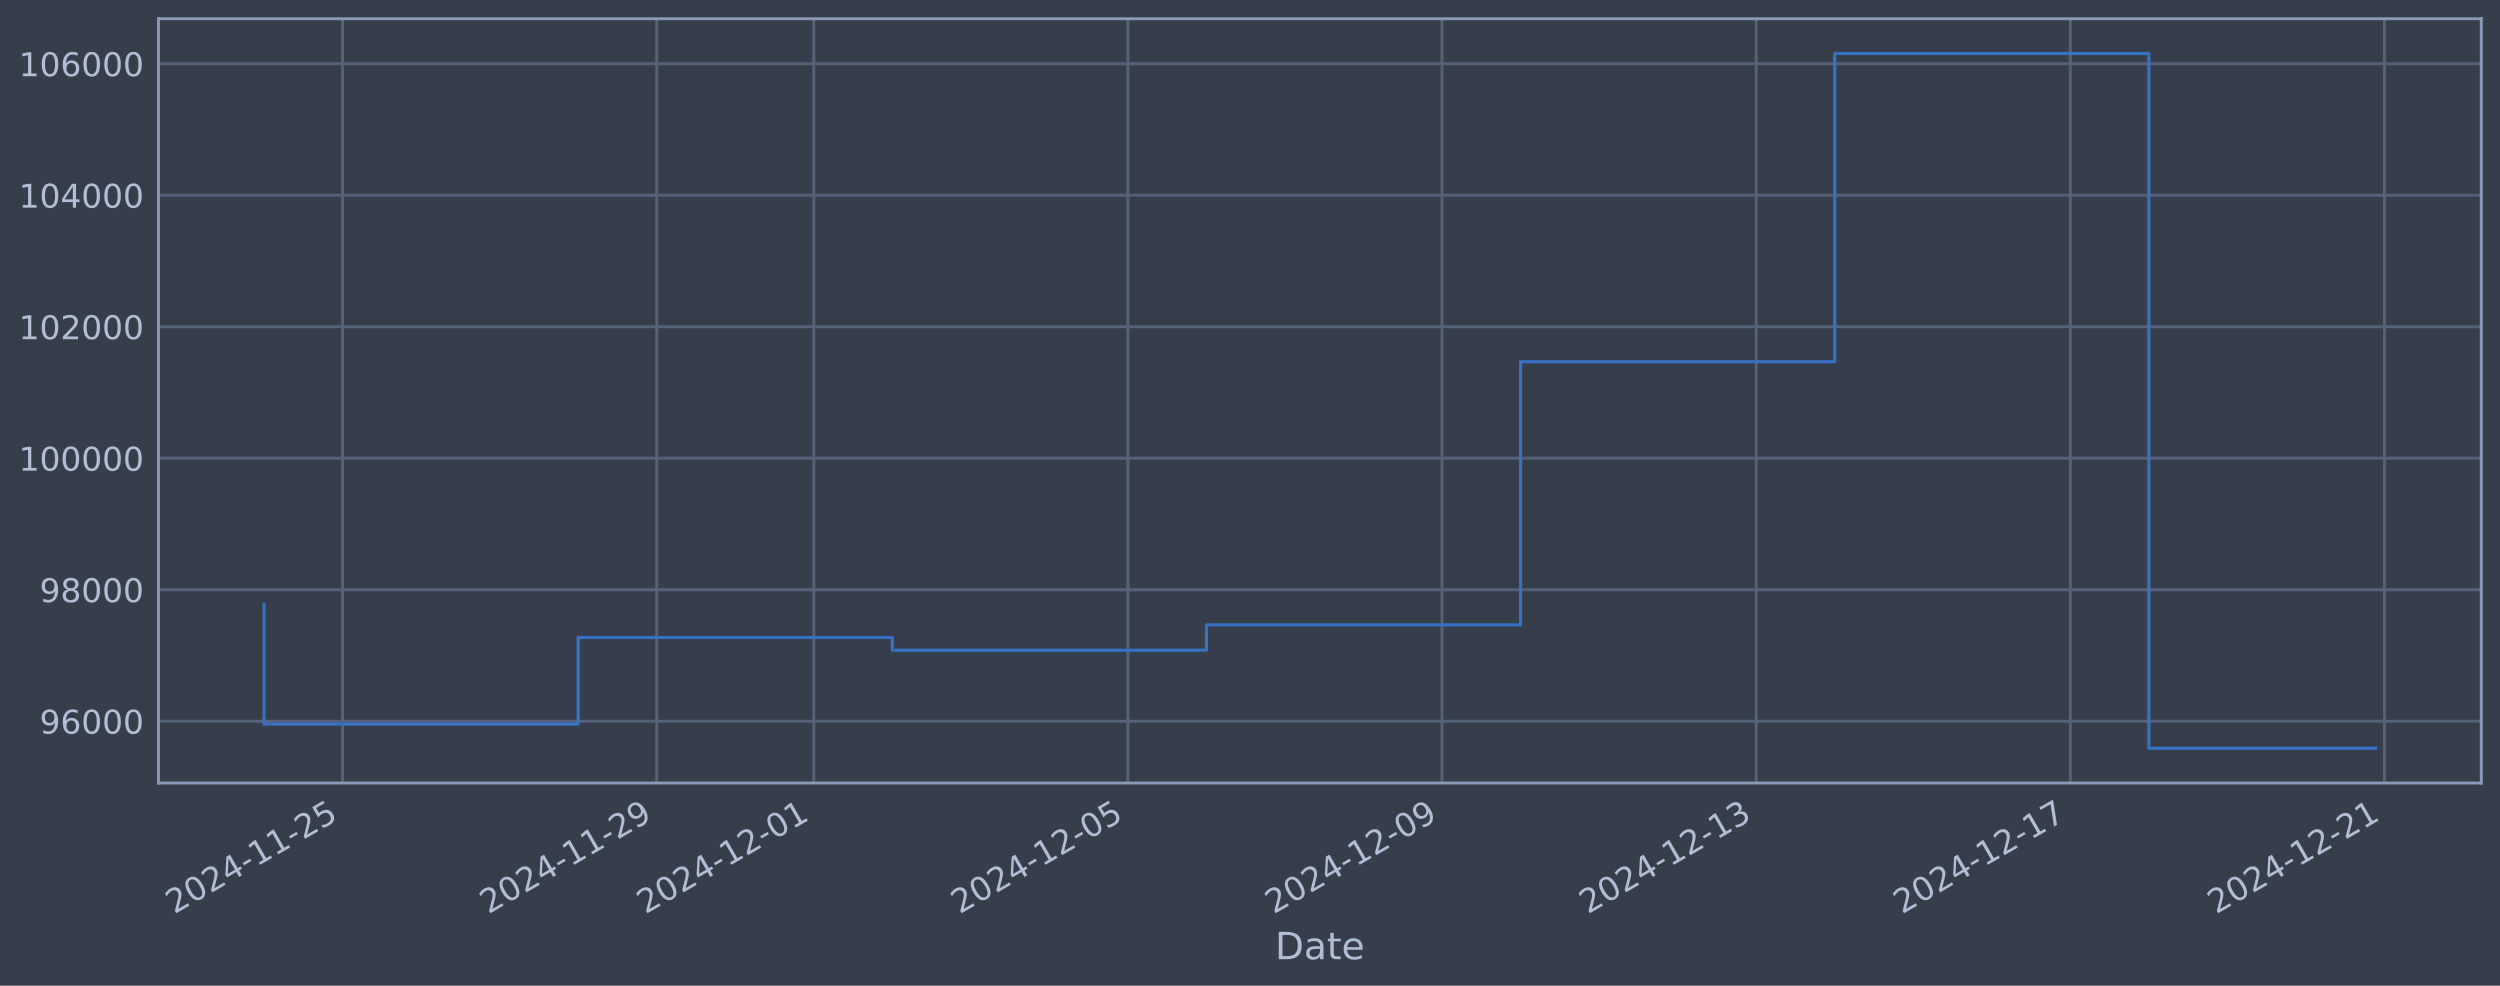
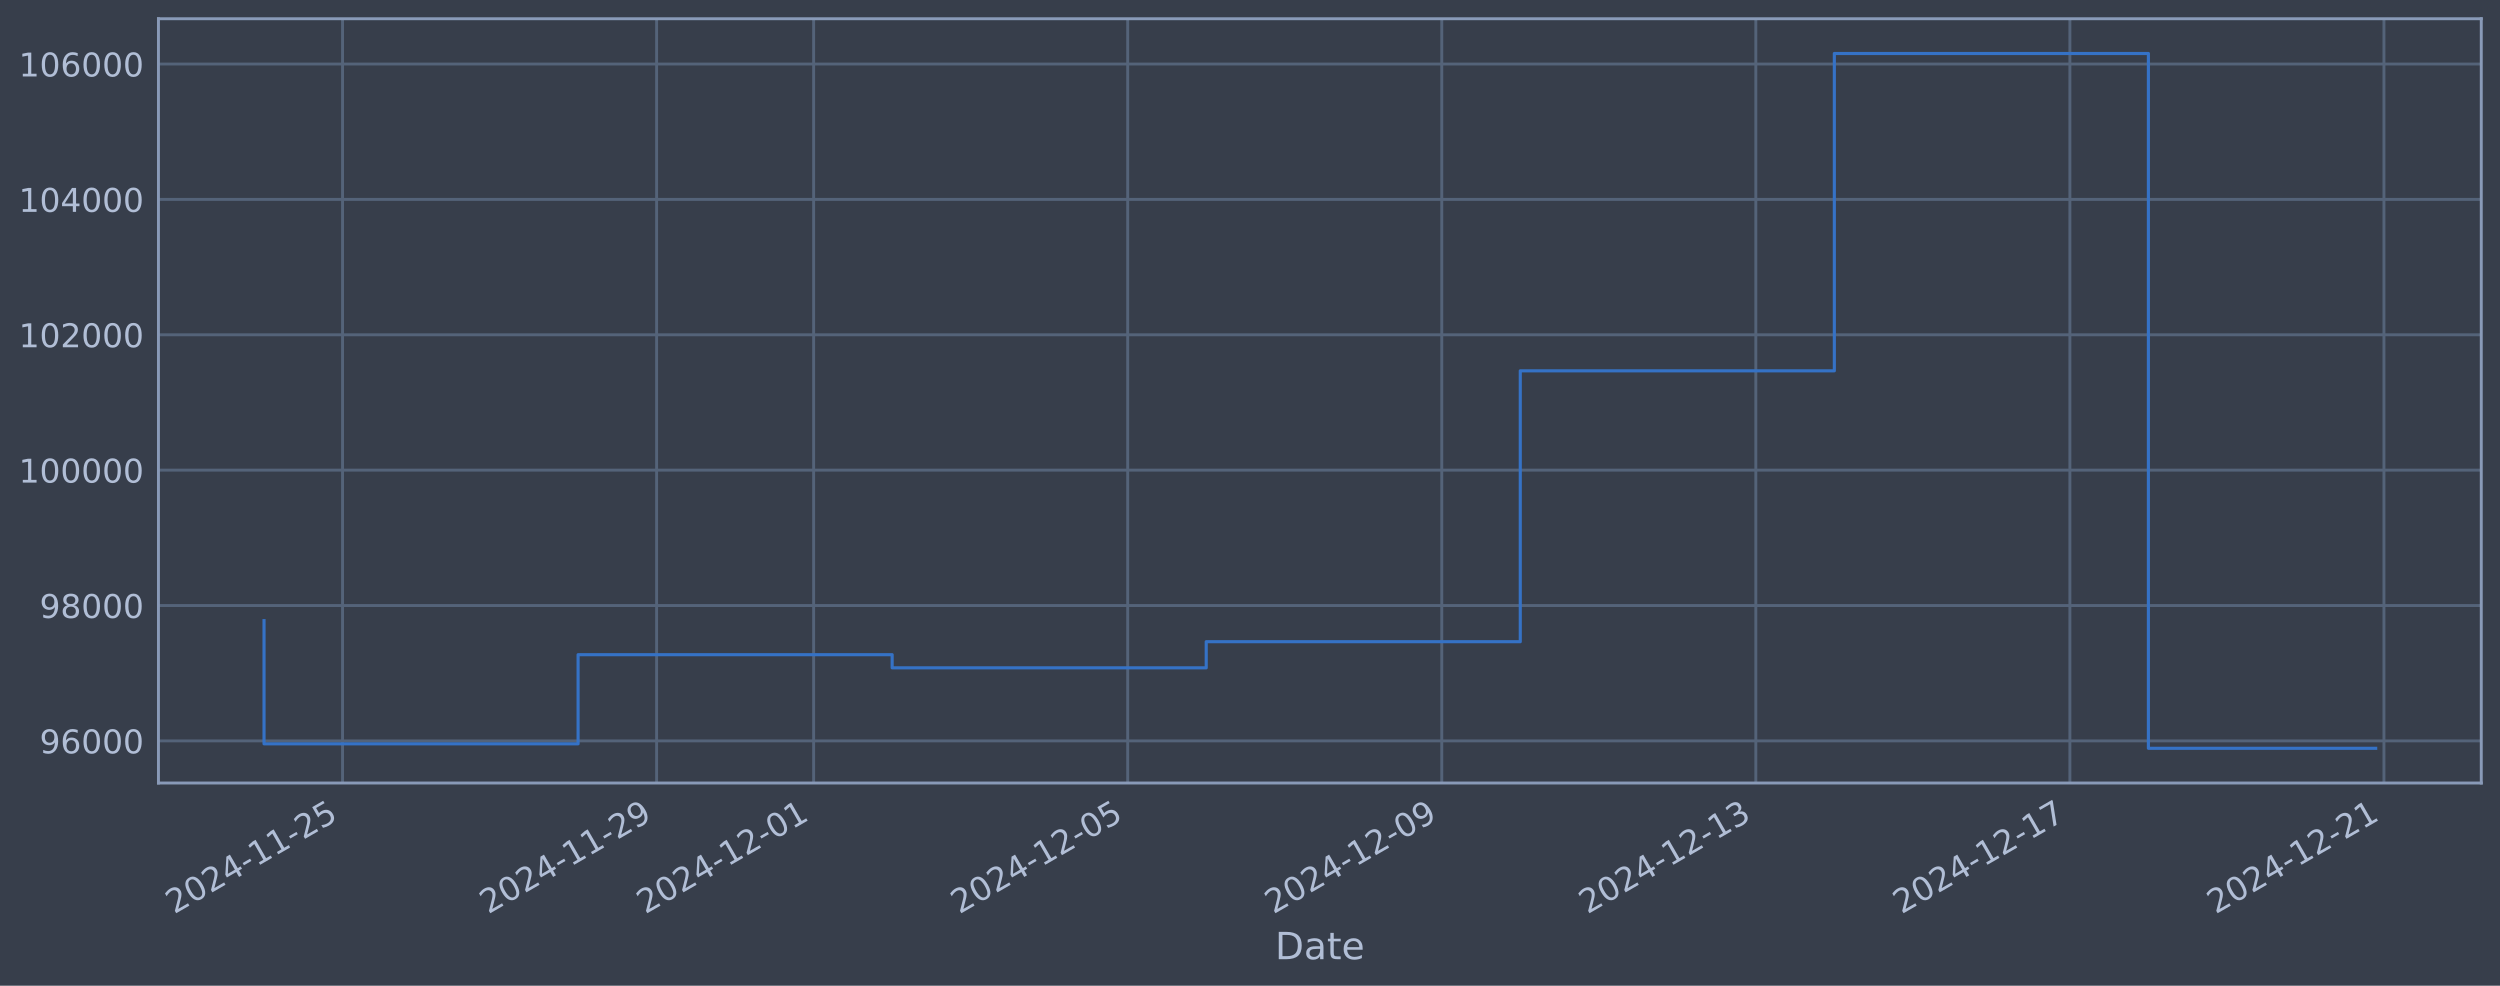
<svg xmlns="http://www.w3.org/2000/svg" xmlns:xlink="http://www.w3.org/1999/xlink" width="960.9pt" height="378.87pt" viewBox="0 0 960.9 378.87" version="1.1">
  <defs>
    <style type="text/css">*{stroke-linejoin: round; stroke-linecap: butt}</style>
  </defs>
  <g id="figure_1">
    <g id="patch_1">
      <path d="M 0 378.87  L 960.9 378.87  L 960.9 0  L 0 0  z " style="fill: #373e4b" />
    </g>
    <g id="axes_1">
      <g id="patch_2">
        <path d="M 60.901 300.96  L 953.701 300.96  L 953.701 7.2  L 60.901 7.2  z " style="fill: #373e4b" />
      </g>
      <g id="matplotlib.axis_1">
        <g id="xtick_1">
          <g id="line2d_1">
-             <path d="M 131.668 300.96  L 131.668 7.2  " clip-path="url(#p33982571aa)" style="fill: none; stroke: #546379; stroke-width: 1.12; stroke-linecap: square" />
+             <path d="M 131.661 300.96  L 131.661 7.2  " clip-path="url(#p7a1ac2f590)" style="fill: none; stroke: #546379; stroke-width: 1.12; stroke-linecap: square" />
          </g>
          <g id="line2d_2" />
          <g id="text_1">
-             <g style="fill: #b1bed6" transform="translate(66.94241 351.4642) rotate(-30) scale(0.126 -0.126)">
+             <g style="fill: #b1bed6" transform="translate(66.93501 351.4642) rotate(-30) scale(0.126 -0.126)">
              <defs>
                <path id="DejaVuSans-32" d="M 1228 531  L 3431 531  L 3431 0  L 469 0  L 469 531  Q 828 903 1448 1529  Q 2069 2156 2228 2338  Q 2531 2678 2651 2914  Q 2772 3150 2772 3378  Q 2772 3750 2511 3984  Q 2250 4219 1831 4219  Q 1534 4219 1204 4116  Q 875 4013 500 3803  L 500 4441  Q 881 4594 1212 4672  Q 1544 4750 1819 4750  Q 2544 4750 2975 4387  Q 3406 4025 3406 3419  Q 3406 3131 3298 2873  Q 3191 2616 2906 2266  Q 2828 2175 2409 1742  Q 1991 1309 1228 531  z " transform="scale(0.015625)" />
                <path id="DejaVuSans-30" d="M 2034 4250  Q 1547 4250 1301 3770  Q 1056 3291 1056 2328  Q 1056 1369 1301 889  Q 1547 409 2034 409  Q 2525 409 2770 889  Q 3016 1369 3016 2328  Q 3016 3291 2770 3770  Q 2525 4250 2034 4250  z M 2034 4750  Q 2819 4750 3233 4129  Q 3647 3509 3647 2328  Q 3647 1150 3233 529  Q 2819 -91 2034 -91  Q 1250 -91 836 529  Q 422 1150 422 2328  Q 422 3509 836 4129  Q 1250 4750 2034 4750  z " transform="scale(0.015625)" />
                <path id="DejaVuSans-34" d="M 2419 4116  L 825 1625  L 2419 1625  L 2419 4116  z M 2253 4666  L 3047 4666  L 3047 1625  L 3713 1625  L 3713 1100  L 3047 1100  L 3047 0  L 2419 0  L 2419 1100  L 313 1100  L 313 1709  L 2253 4666  z " transform="scale(0.015625)" />
                <path id="DejaVuSans-2d" d="M 313 2009  L 1997 2009  L 1997 1497  L 313 1497  L 313 2009  z " transform="scale(0.015625)" />
                <path id="DejaVuSans-31" d="M 794 531  L 1825 531  L 1825 4091  L 703 3866  L 703 4441  L 1819 4666  L 2450 4666  L 2450 531  L 3481 531  L 3481 0  L 794 0  L 794 531  z " transform="scale(0.015625)" />
                <path id="DejaVuSans-35" d="M 691 4666  L 3169 4666  L 3169 4134  L 1269 4134  L 1269 2991  Q 1406 3038 1543 3061  Q 1681 3084 1819 3084  Q 2600 3084 3056 2656  Q 3513 2228 3513 1497  Q 3513 744 3044 326  Q 2575 -91 1722 -91  Q 1428 -91 1123 -41  Q 819 9 494 109  L 494 744  Q 775 591 1075 516  Q 1375 441 1709 441  Q 2250 441 2565 725  Q 2881 1009 2881 1497  Q 2881 1984 2565 2268  Q 2250 2553 1709 2553  Q 1456 2553 1204 2497  Q 953 2441 691 2322  L 691 4666  z " transform="scale(0.015625)" />
              </defs>
              <use xlink:href="#DejaVuSans-32" />
              <use xlink:href="#DejaVuSans-30" transform="translate(63.62305 0)" />
              <use xlink:href="#DejaVuSans-32" transform="translate(127.2461 0)" />
              <use xlink:href="#DejaVuSans-34" transform="translate(190.8691 0)" />
              <use xlink:href="#DejaVuSans-2d" transform="translate(254.4922 0)" />
              <use xlink:href="#DejaVuSans-31" transform="translate(290.5762 0)" />
              <use xlink:href="#DejaVuSans-31" transform="translate(354.1992 0)" />
              <use xlink:href="#DejaVuSans-2d" transform="translate(417.8223 0)" />
              <use xlink:href="#DejaVuSans-32" transform="translate(453.9062 0)" />
              <use xlink:href="#DejaVuSans-35" transform="translate(517.5293 0)" />
            </g>
          </g>
        </g>
        <g id="xtick_2">
          <g id="line2d_3">
-             <path d="M 252.41 300.96  L 252.41 7.2  " clip-path="url(#p33982571aa)" style="fill: none; stroke: #546379; stroke-width: 1.12; stroke-linecap: square" />
+             <path d="M 252.373 300.96  L 252.373 7.2  " clip-path="url(#p7a1ac2f590)" style="fill: none; stroke: #546379; stroke-width: 1.12; stroke-linecap: square" />
          </g>
          <g id="line2d_4" />
          <g id="text_2">
-             <g style="fill: #b1bed6" transform="translate(187.6848 351.4642) rotate(-30) scale(0.126 -0.126)">
+             <g style="fill: #b1bed6" transform="translate(187.6478 351.4642) rotate(-30) scale(0.126 -0.126)">
              <defs>
                <path id="DejaVuSans-39" d="M 703 97  L 703 672  Q 941 559 1184 500  Q 1428 441 1663 441  Q 2288 441 2617 861  Q 2947 1281 2994 2138  Q 2813 1869 2534 1725  Q 2256 1581 1919 1581  Q 1219 1581 811 2004  Q 403 2428 403 3163  Q 403 3881 828 4315  Q 1253 4750 1959 4750  Q 2769 4750 3195 4129  Q 3622 3509 3622 2328  Q 3622 1225 3098 567  Q 2575 -91 1691 -91  Q 1453 -91 1209 -44  Q 966 3 703 97  z M 1959 2075  Q 2384 2075 2632 2365  Q 2881 2656 2881 3163  Q 2881 3666 2632 3958  Q 2384 4250 1959 4250  Q 1534 4250 1286 3958  Q 1038 3666 1038 3163  Q 1038 2656 1286 2365  Q 1534 2075 1959 2075  z " transform="scale(0.015625)" />
              </defs>
              <use xlink:href="#DejaVuSans-32" />
              <use xlink:href="#DejaVuSans-30" transform="translate(63.62305 0)" />
              <use xlink:href="#DejaVuSans-32" transform="translate(127.2461 0)" />
              <use xlink:href="#DejaVuSans-34" transform="translate(190.8691 0)" />
              <use xlink:href="#DejaVuSans-2d" transform="translate(254.4922 0)" />
              <use xlink:href="#DejaVuSans-31" transform="translate(290.5762 0)" />
              <use xlink:href="#DejaVuSans-31" transform="translate(354.1992 0)" />
              <use xlink:href="#DejaVuSans-2d" transform="translate(417.8223 0)" />
              <use xlink:href="#DejaVuSans-32" transform="translate(453.9062 0)" />
              <use xlink:href="#DejaVuSans-39" transform="translate(517.5293 0)" />
            </g>
          </g>
        </g>
        <g id="xtick_3">
          <g id="line2d_5">
-             <path d="M 312.782 300.96  L 312.782 7.2  " clip-path="url(#p33982571aa)" style="fill: none; stroke: #546379; stroke-width: 1.12; stroke-linecap: square" />
+             <path d="M 312.73 300.96  L 312.73 7.2  " clip-path="url(#p7a1ac2f590)" style="fill: none; stroke: #546379; stroke-width: 1.12; stroke-linecap: square" />
          </g>
          <g id="line2d_6" />
          <g id="text_3">
-             <g style="fill: #b1bed6" transform="translate(248.056 351.4642) rotate(-30) scale(0.126 -0.126)">
+             <g style="fill: #b1bed6" transform="translate(248.0042 351.4642) rotate(-30) scale(0.126 -0.126)">
              <use xlink:href="#DejaVuSans-32" />
              <use xlink:href="#DejaVuSans-30" transform="translate(63.62305 0)" />
              <use xlink:href="#DejaVuSans-32" transform="translate(127.2461 0)" />
              <use xlink:href="#DejaVuSans-34" transform="translate(190.8691 0)" />
              <use xlink:href="#DejaVuSans-2d" transform="translate(254.4922 0)" />
              <use xlink:href="#DejaVuSans-31" transform="translate(290.5762 0)" />
              <use xlink:href="#DejaVuSans-32" transform="translate(354.1992 0)" />
              <use xlink:href="#DejaVuSans-2d" transform="translate(417.8223 0)" />
              <use xlink:href="#DejaVuSans-30" transform="translate(453.9062 0)" />
              <use xlink:href="#DejaVuSans-31" transform="translate(517.5293 0)" />
            </g>
          </g>
        </g>
        <g id="xtick_4">
          <g id="line2d_7">
-             <path d="M 433.524 300.96  L 433.524 7.2  " clip-path="url(#p33982571aa)" style="fill: none; stroke: #546379; stroke-width: 1.12; stroke-linecap: square" />
+             <path d="M 433.443 300.96  L 433.443 7.2  " clip-path="url(#p7a1ac2f590)" style="fill: none; stroke: #546379; stroke-width: 1.12; stroke-linecap: square" />
          </g>
          <g id="line2d_8" />
          <g id="text_4">
-             <g style="fill: #b1bed6" transform="translate(368.7984 351.4642) rotate(-30) scale(0.126 -0.126)">
+             <g style="fill: #b1bed6" transform="translate(368.717 351.4642) rotate(-30) scale(0.126 -0.126)">
              <use xlink:href="#DejaVuSans-32" />
              <use xlink:href="#DejaVuSans-30" transform="translate(63.62305 0)" />
              <use xlink:href="#DejaVuSans-32" transform="translate(127.2461 0)" />
              <use xlink:href="#DejaVuSans-34" transform="translate(190.8691 0)" />
              <use xlink:href="#DejaVuSans-2d" transform="translate(254.4922 0)" />
              <use xlink:href="#DejaVuSans-31" transform="translate(290.5762 0)" />
              <use xlink:href="#DejaVuSans-32" transform="translate(354.1992 0)" />
              <use xlink:href="#DejaVuSans-2d" transform="translate(417.8223 0)" />
              <use xlink:href="#DejaVuSans-30" transform="translate(453.9062 0)" />
              <use xlink:href="#DejaVuSans-35" transform="translate(517.5293 0)" />
            </g>
          </g>
        </g>
        <g id="xtick_5">
          <g id="line2d_9">
-             <path d="M 554.266 300.96  L 554.266 7.2  " clip-path="url(#p33982571aa)" style="fill: none; stroke: #546379; stroke-width: 1.12; stroke-linecap: square" />
+             <path d="M 554.155 300.96  L 554.155 7.2  " clip-path="url(#p7a1ac2f590)" style="fill: none; stroke: #546379; stroke-width: 1.12; stroke-linecap: square" />
          </g>
          <g id="line2d_10" />
          <g id="text_5">
-             <g style="fill: #b1bed6" transform="translate(489.5409 351.4642) rotate(-30) scale(0.126 -0.126)">
+             <g style="fill: #b1bed6" transform="translate(489.4298 351.4642) rotate(-30) scale(0.126 -0.126)">
              <use xlink:href="#DejaVuSans-32" />
              <use xlink:href="#DejaVuSans-30" transform="translate(63.62305 0)" />
              <use xlink:href="#DejaVuSans-32" transform="translate(127.2461 0)" />
              <use xlink:href="#DejaVuSans-34" transform="translate(190.8691 0)" />
              <use xlink:href="#DejaVuSans-2d" transform="translate(254.4922 0)" />
              <use xlink:href="#DejaVuSans-31" transform="translate(290.5762 0)" />
              <use xlink:href="#DejaVuSans-32" transform="translate(354.1992 0)" />
              <use xlink:href="#DejaVuSans-2d" transform="translate(417.8223 0)" />
              <use xlink:href="#DejaVuSans-30" transform="translate(453.9062 0)" />
              <use xlink:href="#DejaVuSans-39" transform="translate(517.5293 0)" />
            </g>
          </g>
        </g>
        <g id="xtick_6">
          <g id="line2d_11">
-             <path d="M 675.009 300.96  L 675.009 7.2  " clip-path="url(#p33982571aa)" style="fill: none; stroke: #546379; stroke-width: 1.12; stroke-linecap: square" />
+             <path d="M 674.868 300.96  L 674.868 7.2  " clip-path="url(#p7a1ac2f590)" style="fill: none; stroke: #546379; stroke-width: 1.12; stroke-linecap: square" />
          </g>
          <g id="line2d_12" />
          <g id="text_6">
-             <g style="fill: #b1bed6" transform="translate(610.2833 351.4642) rotate(-30) scale(0.126 -0.126)">
+             <g style="fill: #b1bed6" transform="translate(610.1426 351.4642) rotate(-30) scale(0.126 -0.126)">
              <defs>
                <path id="DejaVuSans-33" d="M 2597 2516  Q 3050 2419 3304 2112  Q 3559 1806 3559 1356  Q 3559 666 3084 287  Q 2609 -91 1734 -91  Q 1441 -91 1130 -33  Q 819 25 488 141  L 488 750  Q 750 597 1062 519  Q 1375 441 1716 441  Q 2309 441 2620 675  Q 2931 909 2931 1356  Q 2931 1769 2642 2001  Q 2353 2234 1838 2234  L 1294 2234  L 1294 2753  L 1863 2753  Q 2328 2753 2575 2939  Q 2822 3125 2822 3475  Q 2822 3834 2567 4026  Q 2313 4219 1838 4219  Q 1578 4219 1281 4162  Q 984 4106 628 3988  L 628 4550  Q 988 4650 1302 4700  Q 1616 4750 1894 4750  Q 2613 4750 3031 4423  Q 3450 4097 3450 3541  Q 3450 3153 3228 2886  Q 3006 2619 2597 2516  z " transform="scale(0.015625)" />
              </defs>
              <use xlink:href="#DejaVuSans-32" />
              <use xlink:href="#DejaVuSans-30" transform="translate(63.62305 0)" />
              <use xlink:href="#DejaVuSans-32" transform="translate(127.2461 0)" />
              <use xlink:href="#DejaVuSans-34" transform="translate(190.8691 0)" />
              <use xlink:href="#DejaVuSans-2d" transform="translate(254.4922 0)" />
              <use xlink:href="#DejaVuSans-31" transform="translate(290.5762 0)" />
              <use xlink:href="#DejaVuSans-32" transform="translate(354.1992 0)" />
              <use xlink:href="#DejaVuSans-2d" transform="translate(417.8223 0)" />
              <use xlink:href="#DejaVuSans-31" transform="translate(453.9062 0)" />
              <use xlink:href="#DejaVuSans-33" transform="translate(517.5293 0)" />
            </g>
          </g>
        </g>
        <g id="xtick_7">
          <g id="line2d_13">
-             <path d="M 795.751 300.96  L 795.751 7.2  " clip-path="url(#p33982571aa)" style="fill: none; stroke: #546379; stroke-width: 1.12; stroke-linecap: square" />
+             <path d="M 795.581 300.96  L 795.581 7.2  " clip-path="url(#p7a1ac2f590)" style="fill: none; stroke: #546379; stroke-width: 1.12; stroke-linecap: square" />
          </g>
          <g id="line2d_14" />
          <g id="text_7">
-             <g style="fill: #b1bed6" transform="translate(731.0257 351.4642) rotate(-30) scale(0.126 -0.126)">
+             <g style="fill: #b1bed6" transform="translate(730.8554 351.4642) rotate(-30) scale(0.126 -0.126)">
              <defs>
                <path id="DejaVuSans-37" d="M 525 4666  L 3525 4666  L 3525 4397  L 1831 0  L 1172 0  L 2766 4134  L 525 4134  L 525 4666  z " transform="scale(0.015625)" />
              </defs>
              <use xlink:href="#DejaVuSans-32" />
              <use xlink:href="#DejaVuSans-30" transform="translate(63.62305 0)" />
              <use xlink:href="#DejaVuSans-32" transform="translate(127.2461 0)" />
              <use xlink:href="#DejaVuSans-34" transform="translate(190.8691 0)" />
              <use xlink:href="#DejaVuSans-2d" transform="translate(254.4922 0)" />
              <use xlink:href="#DejaVuSans-31" transform="translate(290.5762 0)" />
              <use xlink:href="#DejaVuSans-32" transform="translate(354.1992 0)" />
              <use xlink:href="#DejaVuSans-2d" transform="translate(417.8223 0)" />
              <use xlink:href="#DejaVuSans-31" transform="translate(453.9062 0)" />
              <use xlink:href="#DejaVuSans-37" transform="translate(517.5293 0)" />
            </g>
          </g>
        </g>
        <g id="xtick_8">
          <g id="line2d_15">
-             <path d="M 916.494 300.96  L 916.494 7.2  " clip-path="url(#p33982571aa)" style="fill: none; stroke: #546379; stroke-width: 1.12; stroke-linecap: square" />
+             <path d="M 916.294 300.96  L 916.294 7.2  " clip-path="url(#p7a1ac2f590)" style="fill: none; stroke: #546379; stroke-width: 1.12; stroke-linecap: square" />
          </g>
          <g id="line2d_16" />
          <g id="text_8">
-             <g style="fill: #b1bed6" transform="translate(851.7681 351.4642) rotate(-30) scale(0.126 -0.126)">
+             <g style="fill: #b1bed6" transform="translate(851.5682 351.4642) rotate(-30) scale(0.126 -0.126)">
              <use xlink:href="#DejaVuSans-32" />
              <use xlink:href="#DejaVuSans-30" transform="translate(63.62305 0)" />
              <use xlink:href="#DejaVuSans-32" transform="translate(127.2461 0)" />
              <use xlink:href="#DejaVuSans-34" transform="translate(190.8691 0)" />
              <use xlink:href="#DejaVuSans-2d" transform="translate(254.4922 0)" />
              <use xlink:href="#DejaVuSans-31" transform="translate(290.5762 0)" />
              <use xlink:href="#DejaVuSans-32" transform="translate(354.1992 0)" />
              <use xlink:href="#DejaVuSans-2d" transform="translate(417.8223 0)" />
              <use xlink:href="#DejaVuSans-32" transform="translate(453.9062 0)" />
              <use xlink:href="#DejaVuSans-31" transform="translate(517.5293 0)" />
            </g>
          </g>
        </g>
        <g id="text_9">
          <g style="fill: #b1bed6" transform="translate(490.0914 368.6753) scale(0.144 -0.144)">
            <defs>
              <path id="DejaVuSans-44" d="M 1259 4147  L 1259 519  L 2022 519  Q 2988 519 3436 956  Q 3884 1394 3884 2338  Q 3884 3275 3436 3711  Q 2988 4147 2022 4147  L 1259 4147  z M 628 4666  L 1925 4666  Q 3281 4666 3915 4102  Q 4550 3538 4550 2338  Q 4550 1131 3912 565  Q 3275 0 1925 0  L 628 0  L 628 4666  z " transform="scale(0.015625)" />
              <path id="DejaVuSans-61" d="M 2194 1759  Q 1497 1759 1228 1600  Q 959 1441 959 1056  Q 959 750 1161 570  Q 1363 391 1709 391  Q 2188 391 2477 730  Q 2766 1069 2766 1631  L 2766 1759  L 2194 1759  z M 3341 1997  L 3341 0  L 2766 0  L 2766 531  Q 2569 213 2275 61  Q 1981 -91 1556 -91  Q 1019 -91 701 211  Q 384 513 384 1019  Q 384 1609 779 1909  Q 1175 2209 1959 2209  L 2766 2209  L 2766 2266  Q 2766 2663 2505 2880  Q 2244 3097 1772 3097  Q 1472 3097 1187 3025  Q 903 2953 641 2809  L 641 3341  Q 956 3463 1253 3523  Q 1550 3584 1831 3584  Q 2591 3584 2966 3190  Q 3341 2797 3341 1997  z " transform="scale(0.015625)" />
              <path id="DejaVuSans-74" d="M 1172 4494  L 1172 3500  L 2356 3500  L 2356 3053  L 1172 3053  L 1172 1153  Q 1172 725 1289 603  Q 1406 481 1766 481  L 2356 481  L 2356 0  L 1766 0  Q 1100 0 847 248  Q 594 497 594 1153  L 594 3053  L 172 3053  L 172 3500  L 594 3500  L 594 4494  L 1172 4494  z " transform="scale(0.015625)" />
              <path id="DejaVuSans-65" d="M 3597 1894  L 3597 1613  L 953 1613  Q 991 1019 1311 708  Q 1631 397 2203 397  Q 2534 397 2845 478  Q 3156 559 3463 722  L 3463 178  Q 3153 47 2828 -22  Q 2503 -91 2169 -91  Q 1331 -91 842 396  Q 353 884 353 1716  Q 353 2575 817 3079  Q 1281 3584 2069 3584  Q 2775 3584 3186 3129  Q 3597 2675 3597 1894  z M 3022 2063  Q 3016 2534 2758 2815  Q 2500 3097 2075 3097  Q 1594 3097 1305 2825  Q 1016 2553 972 2059  L 3022 2063  z " transform="scale(0.015625)" />
            </defs>
            <use xlink:href="#DejaVuSans-44" />
            <use xlink:href="#DejaVuSans-61" transform="translate(77.00195 0)" />
            <use xlink:href="#DejaVuSans-74" transform="translate(138.2812 0)" />
            <use xlink:href="#DejaVuSans-65" transform="translate(177.4902 0)" />
          </g>
        </g>
      </g>
      <g id="matplotlib.axis_2">
        <g id="ytick_1">
          <g id="line2d_17">
-             <path d="M 60.901 277.202  L 953.701 277.202  " clip-path="url(#p33982571aa)" style="fill: none; stroke: #546379; stroke-width: 1.12; stroke-linecap: square" />
+             <path d="M 60.901 284.773  L 953.701 284.773  " clip-path="url(#p7a1ac2f590)" style="fill: none; stroke: #546379; stroke-width: 1.12; stroke-linecap: square" />
          </g>
          <g id="line2d_18" />
          <g id="text_10">
-             <g style="fill: #b1bed6" transform="translate(15.21675 281.989) scale(0.126 -0.126)">
+             <g style="fill: #b1bed6" transform="translate(15.21675 289.5598) scale(0.126 -0.126)">
              <defs>
                <path id="DejaVuSans-36" d="M 2113 2584  Q 1688 2584 1439 2293  Q 1191 2003 1191 1497  Q 1191 994 1439 701  Q 1688 409 2113 409  Q 2538 409 2786 701  Q 3034 994 3034 1497  Q 3034 2003 2786 2293  Q 2538 2584 2113 2584  z M 3366 4563  L 3366 3988  Q 3128 4100 2886 4159  Q 2644 4219 2406 4219  Q 1781 4219 1451 3797  Q 1122 3375 1075 2522  Q 1259 2794 1537 2939  Q 1816 3084 2150 3084  Q 2853 3084 3261 2657  Q 3669 2231 3669 1497  Q 3669 778 3244 343  Q 2819 -91 2113 -91  Q 1303 -91 875 529  Q 447 1150 447 2328  Q 447 3434 972 4092  Q 1497 4750 2381 4750  Q 2619 4750 2861 4703  Q 3103 4656 3366 4563  z " transform="scale(0.015625)" />
              </defs>
              <use xlink:href="#DejaVuSans-39" />
              <use xlink:href="#DejaVuSans-36" transform="translate(63.62305 0)" />
              <use xlink:href="#DejaVuSans-30" transform="translate(127.2461 0)" />
              <use xlink:href="#DejaVuSans-30" transform="translate(190.8691 0)" />
              <use xlink:href="#DejaVuSans-30" transform="translate(254.4922 0)" />
            </g>
          </g>
        </g>
        <g id="ytick_2">
          <g id="line2d_19">
-             <path d="M 60.901 226.661  L 953.701 226.661  " clip-path="url(#p33982571aa)" style="fill: none; stroke: #546379; stroke-width: 1.12; stroke-linecap: square" />
+             <path d="M 60.901 232.74  L 953.701 232.74  " clip-path="url(#p7a1ac2f590)" style="fill: none; stroke: #546379; stroke-width: 1.12; stroke-linecap: square" />
          </g>
          <g id="line2d_20" />
          <g id="text_11">
-             <g style="fill: #b1bed6" transform="translate(15.21675 231.4476) scale(0.126 -0.126)">
+             <g style="fill: #b1bed6" transform="translate(15.21675 237.5275) scale(0.126 -0.126)">
              <defs>
                <path id="DejaVuSans-38" d="M 2034 2216  Q 1584 2216 1326 1975  Q 1069 1734 1069 1313  Q 1069 891 1326 650  Q 1584 409 2034 409  Q 2484 409 2743 651  Q 3003 894 3003 1313  Q 3003 1734 2745 1975  Q 2488 2216 2034 2216  z M 1403 2484  Q 997 2584 770 2862  Q 544 3141 544 3541  Q 544 4100 942 4425  Q 1341 4750 2034 4750  Q 2731 4750 3128 4425  Q 3525 4100 3525 3541  Q 3525 3141 3298 2862  Q 3072 2584 2669 2484  Q 3125 2378 3379 2068  Q 3634 1759 3634 1313  Q 3634 634 3220 271  Q 2806 -91 2034 -91  Q 1263 -91 848 271  Q 434 634 434 1313  Q 434 1759 690 2068  Q 947 2378 1403 2484  z M 1172 3481  Q 1172 3119 1398 2916  Q 1625 2713 2034 2713  Q 2441 2713 2670 2916  Q 2900 3119 2900 3481  Q 2900 3844 2670 4047  Q 2441 4250 2034 4250  Q 1625 4250 1398 4047  Q 1172 3844 1172 3481  z " transform="scale(0.015625)" />
              </defs>
              <use xlink:href="#DejaVuSans-39" />
              <use xlink:href="#DejaVuSans-38" transform="translate(63.62305 0)" />
              <use xlink:href="#DejaVuSans-30" transform="translate(127.2461 0)" />
              <use xlink:href="#DejaVuSans-30" transform="translate(190.8691 0)" />
              <use xlink:href="#DejaVuSans-30" transform="translate(254.4922 0)" />
            </g>
          </g>
        </g>
        <g id="ytick_3">
          <g id="line2d_21">
-             <path d="M 60.901 176.119  L 953.701 176.119  " clip-path="url(#p33982571aa)" style="fill: none; stroke: #546379; stroke-width: 1.12; stroke-linecap: square" />
+             <path d="M 60.901 180.708  L 953.701 180.708  " clip-path="url(#p7a1ac2f590)" style="fill: none; stroke: #546379; stroke-width: 1.12; stroke-linecap: square" />
          </g>
          <g id="line2d_22" />
          <g id="text_12">
-             <g style="fill: #b1bed6" transform="translate(7.2 180.9063) scale(0.126 -0.126)">
+             <g style="fill: #b1bed6" transform="translate(7.2 185.4953) scale(0.126 -0.126)">
              <use xlink:href="#DejaVuSans-31" />
              <use xlink:href="#DejaVuSans-30" transform="translate(63.62305 0)" />
              <use xlink:href="#DejaVuSans-30" transform="translate(127.2461 0)" />
              <use xlink:href="#DejaVuSans-30" transform="translate(190.8691 0)" />
              <use xlink:href="#DejaVuSans-30" transform="translate(254.4922 0)" />
              <use xlink:href="#DejaVuSans-30" transform="translate(318.1152 0)" />
            </g>
          </g>
        </g>
        <g id="ytick_4">
          <g id="line2d_23">
-             <path d="M 60.901 125.578  L 953.701 125.578  " clip-path="url(#p33982571aa)" style="fill: none; stroke: #546379; stroke-width: 1.12; stroke-linecap: square" />
+             <path d="M 60.901 128.676  L 953.701 128.676  " clip-path="url(#p7a1ac2f590)" style="fill: none; stroke: #546379; stroke-width: 1.12; stroke-linecap: square" />
          </g>
          <g id="line2d_24" />
          <g id="text_13">
-             <g style="fill: #b1bed6" transform="translate(7.2 130.3649) scale(0.126 -0.126)">
+             <g style="fill: #b1bed6" transform="translate(7.2 133.463) scale(0.126 -0.126)">
              <use xlink:href="#DejaVuSans-31" />
              <use xlink:href="#DejaVuSans-30" transform="translate(63.62305 0)" />
              <use xlink:href="#DejaVuSans-32" transform="translate(127.2461 0)" />
              <use xlink:href="#DejaVuSans-30" transform="translate(190.8691 0)" />
              <use xlink:href="#DejaVuSans-30" transform="translate(254.4922 0)" />
              <use xlink:href="#DejaVuSans-30" transform="translate(318.1152 0)" />
            </g>
          </g>
        </g>
        <g id="ytick_5">
          <g id="line2d_25">
-             <path d="M 60.901 75.037  L 953.701 75.037  " clip-path="url(#p33982571aa)" style="fill: none; stroke: #546379; stroke-width: 1.12; stroke-linecap: square" />
+             <path d="M 60.901 76.644  L 953.701 76.644  " clip-path="url(#p7a1ac2f590)" style="fill: none; stroke: #546379; stroke-width: 1.12; stroke-linecap: square" />
          </g>
          <g id="line2d_26" />
          <g id="text_14">
-             <g style="fill: #b1bed6" transform="translate(7.2 79.82357) scale(0.126 -0.126)">
+             <g style="fill: #b1bed6" transform="translate(7.2 81.43076) scale(0.126 -0.126)">
              <use xlink:href="#DejaVuSans-31" />
              <use xlink:href="#DejaVuSans-30" transform="translate(63.62305 0)" />
              <use xlink:href="#DejaVuSans-34" transform="translate(127.2461 0)" />
              <use xlink:href="#DejaVuSans-30" transform="translate(190.8691 0)" />
              <use xlink:href="#DejaVuSans-30" transform="translate(254.4922 0)" />
              <use xlink:href="#DejaVuSans-30" transform="translate(318.1152 0)" />
            </g>
          </g>
        </g>
        <g id="ytick_6">
          <g id="line2d_27">
-             <path d="M 60.901 24.495  L 953.701 24.495  " clip-path="url(#p33982571aa)" style="fill: none; stroke: #546379; stroke-width: 1.12; stroke-linecap: square" />
+             <path d="M 60.901 24.612  L 953.701 24.612  " clip-path="url(#p7a1ac2f590)" style="fill: none; stroke: #546379; stroke-width: 1.12; stroke-linecap: square" />
          </g>
          <g id="line2d_28" />
          <g id="text_15">
-             <g style="fill: #b1bed6" transform="translate(7.2 29.28222) scale(0.126 -0.126)">
+             <g style="fill: #b1bed6" transform="translate(7.2 29.39852) scale(0.126 -0.126)">
              <use xlink:href="#DejaVuSans-31" />
              <use xlink:href="#DejaVuSans-30" transform="translate(63.62305 0)" />
              <use xlink:href="#DejaVuSans-36" transform="translate(127.2461 0)" />
              <use xlink:href="#DejaVuSans-30" transform="translate(190.8691 0)" />
              <use xlink:href="#DejaVuSans-30" transform="translate(254.4922 0)" />
              <use xlink:href="#DejaVuSans-30" transform="translate(318.1152 0)" />
            </g>
          </g>
        </g>
      </g>
      <g id="line2d_29">
-         <path d="M 101.482 232.297  L 101.482 278.289  L 222.225 278.289  L 222.225 245.017  L 342.967 245.017  L 342.967 249.921  L 463.71 249.921  L 463.71 240.167  L 584.452 240.167  L 584.452 139.034  L 705.194 139.034  L 705.194 20.553  L 825.937 20.553  L 825.937 287.607  L 913.119 287.607  " clip-path="url(#p33982571aa)" style="fill: none; stroke: #3572c6; stroke-width: 1.2; stroke-linecap: square" />
+         <path d="M 101.482 238.544  L 101.482 285.892  L 222.195 285.892  L 222.195 251.638  L 342.908 251.638  L 342.908 256.687  L 463.621 256.687  L 463.621 246.645  L 584.333 246.645  L 584.333 142.529  L 705.046 142.529  L 705.046 20.553  L 825.759 20.553  L 825.759 287.607  L 913.119 287.607  " clip-path="url(#p7a1ac2f590)" style="fill: none; stroke: #3572c6; stroke-width: 1.2; stroke-linecap: square" />
      </g>
      <g id="patch_3">
        <path d="M 60.901 300.96  L 60.901 7.2  " style="fill: none; stroke: #899ab8; stroke-width: 1.12; stroke-linejoin: miter; stroke-linecap: square" />
      </g>
      <g id="patch_4">
        <path d="M 953.701 300.96  L 953.701 7.2  " style="fill: none; stroke: #899ab8; stroke-width: 1.12; stroke-linejoin: miter; stroke-linecap: square" />
      </g>
      <g id="patch_5">
        <path d="M 60.901 300.96  L 953.701 300.96  " style="fill: none; stroke: #899ab8; stroke-width: 1.12; stroke-linejoin: miter; stroke-linecap: square" />
      </g>
      <g id="patch_6">
        <path d="M 60.901 7.2  L 953.701 7.2  " style="fill: none; stroke: #899ab8; stroke-width: 1.12; stroke-linejoin: miter; stroke-linecap: square" />
      </g>
    </g>
  </g>
  <defs>
-     <clipPath id="p33982571aa">
+     <clipPath id="p7a1ac2f590">
      <rect x="60.901" y="7.2" width="892.8" height="293.76" />
    </clipPath>
  </defs>
</svg>
